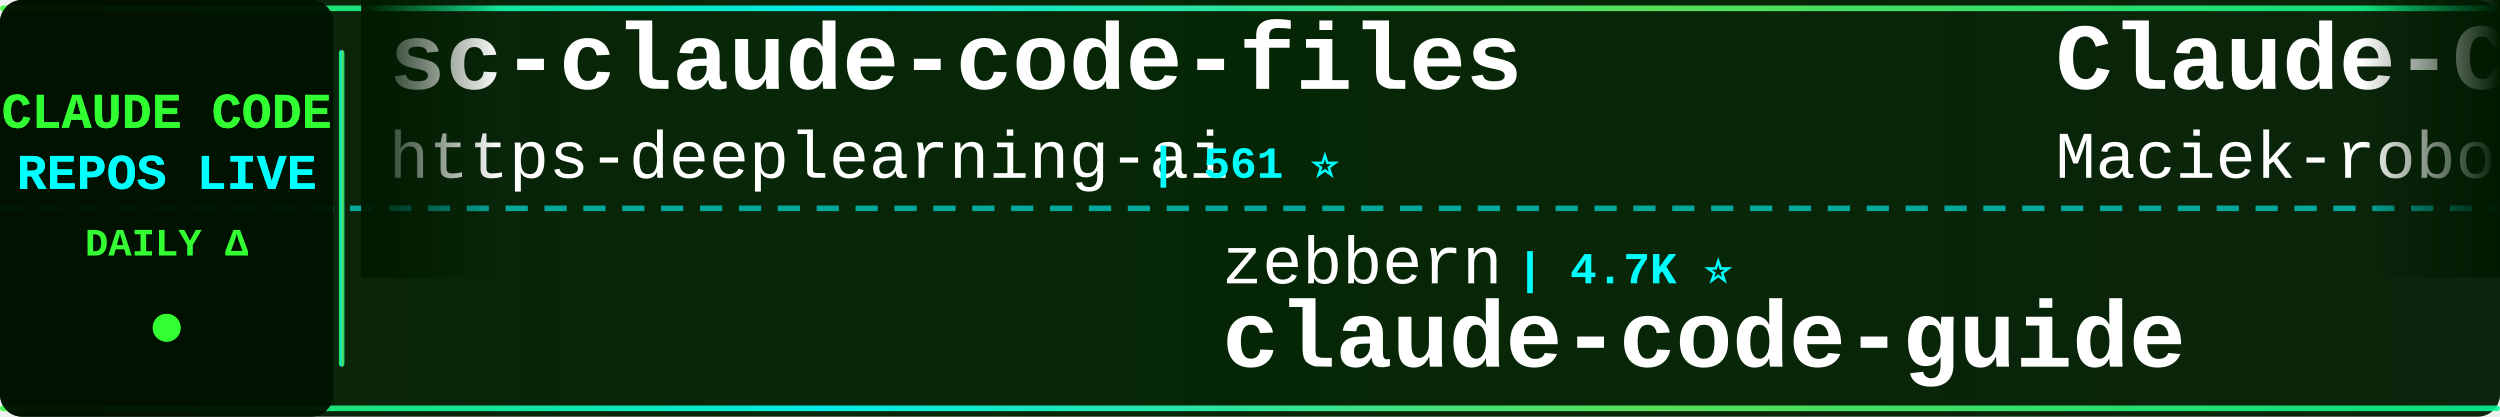
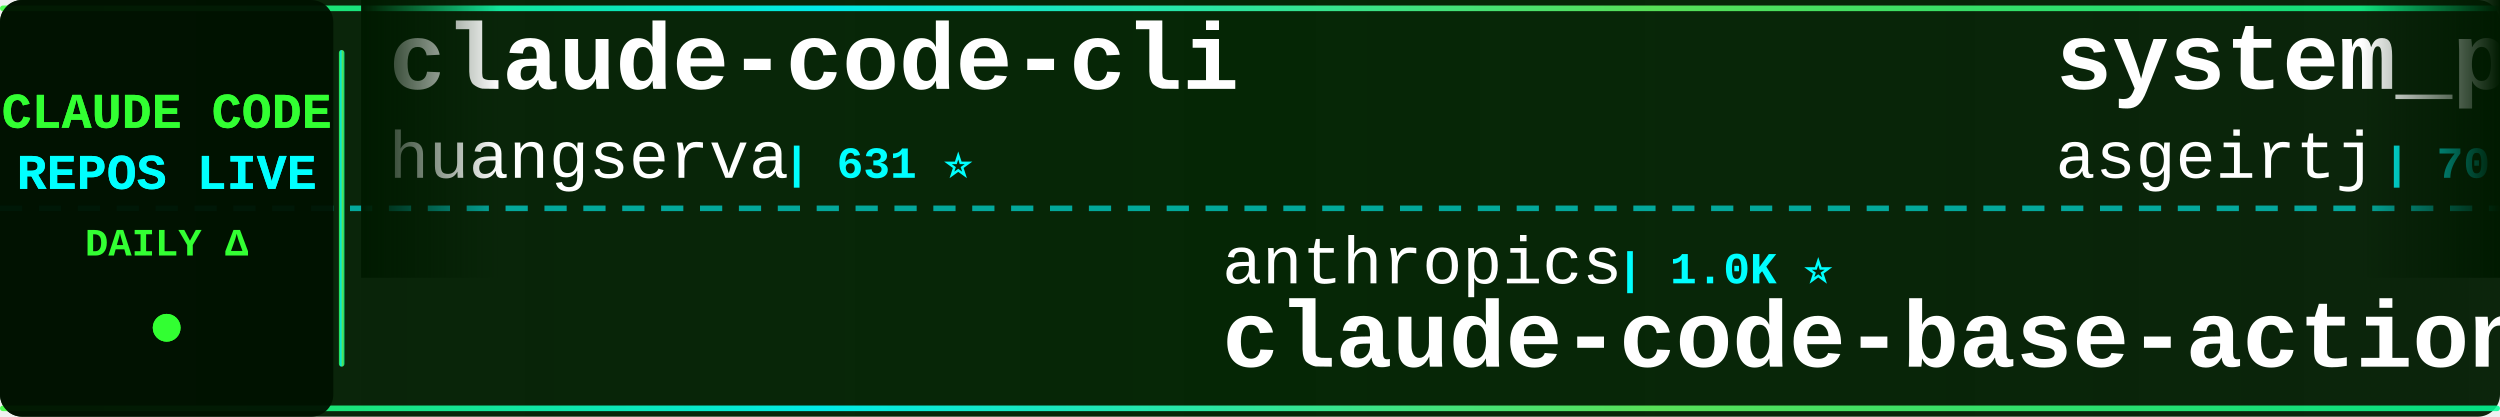
<svg xmlns="http://www.w3.org/2000/svg" width="900" height="150">
  <defs>
    <linearGradient id="tickerBg" x1="0%" y1="0%" x2="100%" y2="0%">
      <stop offset="0%" style="stop-color:#001a00;stop-opacity:0.95" />
      <stop offset="50%" style="stop-color:#002200;stop-opacity:0.98" />
      <stop offset="100%" style="stop-color:#001a00;stop-opacity:0.95" />
    </linearGradient>
    <linearGradient id="borderGrad" x1="0%" y1="0%" x2="100%" y2="0%">
      <stop offset="0%" style="stop-color:#33ff33;stop-opacity:0.85">
        <animate attributeName="stop-opacity" values="0.85;1;0.85" dur="2s" repeatCount="indefinite" />
      </stop>
      <stop offset="33%" style="stop-color:#00ffff;stop-opacity:0.9">
        <animate attributeName="stop-opacity" values="0.9;1;0.9" dur="2.2s" repeatCount="indefinite" />
      </stop>
      <stop offset="66%" style="stop-color:#66ff66;stop-opacity:0.85">
        <animate attributeName="stop-opacity" values="0.85;1;0.85" dur="1.8s" repeatCount="indefinite" />
      </stop>
      <stop offset="100%" style="stop-color:#00ff99;stop-opacity:0.85">
        <animate attributeName="stop-opacity" values="0.85;1;0.85" dur="2s" repeatCount="indefinite" />
      </stop>
    </linearGradient>
    <filter id="textGlow">
      <feGaussianBlur stdDeviation="0.1" result="coloredBlur" />
      <feMerge>
        <feMergeNode in="coloredBlur" />
        <feMergeNode in="SourceGraphic" />
      </feMerge>
    </filter>
    <filter id="metricGlow">
      <feGaussianBlur stdDeviation="0.2" result="coloredBlur" />
      <feMerge>
        <feMergeNode in="coloredBlur" />
        <feMergeNode in="SourceGraphic" />
      </feMerge>
    </filter>
    <linearGradient id="leftFade" x1="0%" y1="0%" x2="100%" y2="0%">
      <stop offset="0%" style="stop-color:#001a00;stop-opacity:1" />
      <stop offset="100%" style="stop-color:#001a00;stop-opacity:0" />
    </linearGradient>
    <linearGradient id="rightFade" x1="0%" y1="0%" x2="100%" y2="0%">
      <stop offset="0%" style="stop-color:#001a00;stop-opacity:0" />
      <stop offset="100%" style="stop-color:#001a00;stop-opacity:1" />
    </linearGradient>
  </defs>
  <rect width="900" height="150" fill="url(#tickerBg)" rx="8" />
  <rect x="0" y="2" width="900" height="2" fill="url(#borderGrad)" rx="1" />
  <rect x="0" y="146" width="900" height="2" fill="url(#borderGrad)" rx="1" />
  <line x1="0" y1="75" x2="900" y2="75" stroke="#00ffff" stroke-width="2" stroke-dasharray="8 6" opacity="0.6" />
  <rect x="0" y="0" width="120" height="150" fill="#001100" opacity="0.95" rx="8" />
  <text x="60" y="46" font-family="'Courier New', monospace" font-size="18" font-weight="bold" fill="#33ff33" text-anchor="middle" filter="url(#textGlow)">
    CLAUDE CODE
  </text>
  <text x="60" y="68" font-family="'Courier New', monospace" font-size="18" font-weight="bold" fill="#00ffff" text-anchor="middle" filter="url(#textGlow)">
    REPOS LIVE
  </text>
  <text x="60" y="92" font-family="'Courier New', monospace" font-size="14" font-weight="bold" fill="#33ff33" text-anchor="middle">
    DAILY Δ
  </text>
  <circle cx="60" cy="118" r="5" fill="#33ff33" filter="url(#metricGlow)">
    <animate attributeName="r" values="4;6;4" dur="1.5s" repeatCount="indefinite" />
    <animate attributeName="opacity" values="0.6;1;0.6" dur="1.5s" repeatCount="indefinite" />
  </circle>
  <rect x="122" y="18" width="2" height="114" fill="url(#borderGrad)" rx="1" />
  <clipPath id="tickerClip">
    <rect x="130" y="0" width="770" height="150" />
  </clipPath>
  <g clip-path="url(#tickerClip)">
    <g id="tickerItems">
      <animateTransform attributeName="transform" attributeType="XML" type="translate" from="0 0" to="-3000 0" dur="54s" repeatCount="indefinite" />
      <g transform="translate(0, 0)">
-         <text x="140" y="32" font-family="'Courier New', monospace" font-size="34" font-weight="bold" fill="#ffffff">sc-claude-code-files</text>
-         <text x="140" y="64" font-family="'Courier New', monospace" font-size="24" font-weight="normal" fill="#ffffff" opacity="1.0">https-deeplearning-ai</text>
-         <text x="414" y="64" font-family="'Courier New', monospace" font-size="16" font-weight="bold" fill="#00ffff"> | 561 ⭐</text>
+         <text x="140" y="32" font-family="'Courier New', monospace" font-size="34" font-weight="bold" fill="#ffffff">claude-code-cli</text>
+         <text x="140" y="64" font-family="'Courier New', monospace" font-size="24" font-weight="normal" fill="#ffffff" opacity="1.0">huangserva</text>
+         <text x="282" y="64" font-family="'Courier New', monospace" font-size="16" font-weight="bold" fill="#00ffff"> | 631 ⭐</text>
      </g>
      <g transform="translate(300, 0)">
-         <text x="140" y="102" font-family="'Courier New', monospace" font-size="24" font-weight="normal" fill="#ffffff" opacity="1.0">zebbern</text>
-         <text x="246" y="102" font-family="'Courier New', monospace" font-size="16" font-weight="bold" fill="#00ffff"> | 4.7K ⭐</text>
-         <text x="140" y="132" font-family="'Courier New', monospace" font-size="34" font-weight="bold" fill="#ffffff">claude-code-guide</text>
+         <text x="140" y="102" font-family="'Courier New', monospace" font-size="24" font-weight="normal" fill="#ffffff" opacity="1.0">anthropics</text>
+         <text x="282" y="102" font-family="'Courier New', monospace" font-size="16" font-weight="bold" fill="#00ffff"> | 1.0K ⭐</text>
+         <text x="140" y="132" font-family="'Courier New', monospace" font-size="34" font-weight="bold" fill="#ffffff">claude-code-base-action</text>
      </g>
      <g transform="translate(600, 0)">
-         <text x="140" y="32" font-family="'Courier New', monospace" font-size="34" font-weight="bold" fill="#ffffff">Claude-Code-Usage-Monito...</text>
-         <text x="140" y="64" font-family="'Courier New', monospace" font-size="24" font-weight="normal" fill="#ffffff" opacity="1.0">Maciek-roboblog</text>
-         <text x="342" y="64" font-family="'Courier New', monospace" font-size="16" font-weight="bold" fill="#00ffff"> | 8.8K ⭐</text>
+         <text x="140" y="32" font-family="'Courier New', monospace" font-size="34" font-weight="bold" fill="#ffffff">system_prompts_leaks</text>
+         <text x="140" y="64" font-family="'Courier New', monospace" font-size="24" font-weight="normal" fill="#ffffff" opacity="1.0">asgeirtj</text>
+         <text x="258" y="64" font-family="'Courier New', monospace" font-size="16" font-weight="bold" fill="#00ffff"> | 70.8K ⭐ +7</text>
      </g>
      <g transform="translate(900, 0)">
-         <text x="140" y="102" font-family="'Courier New', monospace" font-size="24" font-weight="normal" fill="#ffffff" opacity="1.0">WorldFlowAI</text>
-         <text x="294" y="102" font-family="'Courier New', monospace" font-size="16" font-weight="bold" fill="#00ffff"> | 5.9K ⭐ +3</text>
-         <text x="140" y="132" font-family="'Courier New', monospace" font-size="34" font-weight="bold" fill="#ffffff">everything-claude-code</text>
+         <text x="140" y="102" font-family="'Courier New', monospace" font-size="24" font-weight="normal" fill="#ffffff" opacity="1.0">Chachamaru127</text>
+         <text x="318" y="102" font-family="'Courier New', monospace" font-size="16" font-weight="bold" fill="#00ffff"> | 3.2K ⭐</text>
+         <text x="140" y="132" font-family="'Courier New', monospace" font-size="34" font-weight="bold" fill="#ffffff">claude-code-harness</text>
      </g>
      <g transform="translate(1200, 0)">
-         <text x="140" y="32" font-family="'Courier New', monospace" font-size="34" font-weight="bold" fill="#ffffff">claude_code_src</text>
-         <text x="140" y="64" font-family="'Courier New', monospace" font-size="24" font-weight="normal" fill="#ffffff" opacity="1.0">ponponon</text>
-         <text x="258" y="64" font-family="'Courier New', monospace" font-size="16" font-weight="bold" fill="#00ffff"> | 2.3K ⭐</text>
+         <text x="140" y="32" font-family="'Courier New', monospace" font-size="34" font-weight="bold" fill="#ffffff">claude-code-prompts</text>
+         <text x="140" y="64" font-family="'Courier New', monospace" font-size="24" font-weight="normal" fill="#ffffff" opacity="1.0">repowise-dev</text>
+         <text x="306" y="64" font-family="'Courier New', monospace" font-size="16" font-weight="bold" fill="#00ffff"> | 1.2K ⭐</text>
      </g>
      <g transform="translate(1500, 0)">
-         <text x="140" y="102" font-family="'Courier New', monospace" font-size="24" font-weight="normal" fill="#ffffff" opacity="1.0">ChinaSiro</text>
-         <text x="270" y="102" font-family="'Courier New', monospace" font-size="16" font-weight="bold" fill="#00ffff"> | 9.7K ⭐ +1</text>
-         <text x="140" y="132" font-family="'Courier New', monospace" font-size="34" font-weight="bold" fill="#ffffff">claude-code-sourcemap</text>
+         <text x="140" y="102" font-family="'Courier New', monospace" font-size="24" font-weight="normal" fill="#ffffff" opacity="1.0">alejandrobalderas</text>
+         <text x="366" y="102" font-family="'Courier New', monospace" font-size="16" font-weight="bold" fill="#00ffff"> | 3.0K ⭐</text>
+         <text x="140" y="132" font-family="'Courier New', monospace" font-size="34" font-weight="bold" fill="#ffffff">claude-code-from-source</text>
      </g>
      <g transform="translate(1800, 0)">
-         <text x="140" y="32" font-family="'Courier New', monospace" font-size="34" font-weight="bold" fill="#ffffff">how-claude-code-works</text>
-         <text x="140" y="64" font-family="'Courier New', monospace" font-size="24" font-weight="normal" fill="#ffffff" opacity="1.0">Windy3f3f3f3f</text>
-         <text x="318" y="64" font-family="'Courier New', monospace" font-size="16" font-weight="bold" fill="#00ffff"> | 3.8K ⭐</text>
+         <text x="140" y="32" font-family="'Courier New', monospace" font-size="34" font-weight="bold" fill="#ffffff">collection-claude-code-s...</text>
+         <text x="140" y="64" font-family="'Courier New', monospace" font-size="24" font-weight="normal" fill="#ffffff" opacity="1.0">chauncygu</text>
+         <text x="270" y="64" font-family="'Courier New', monospace" font-size="16" font-weight="bold" fill="#00ffff"> | 2.9K ⭐</text>
      </g>
      <g transform="translate(2100, 0)">
-         <text x="140" y="102" font-family="'Courier New', monospace" font-size="24" font-weight="normal" fill="#ffffff" opacity="1.0">pedrohcgs</text>
-         <text x="270" y="102" font-family="'Courier New', monospace" font-size="16" font-weight="bold" fill="#00ffff"> | 1.7K ⭐</text>
-         <text x="140" y="132" font-family="'Courier New', monospace" font-size="34" font-weight="bold" fill="#ffffff">claude-code-my-workflow</text>
+         <text x="140" y="102" font-family="'Courier New', monospace" font-size="24" font-weight="normal" fill="#ffffff" opacity="1.0">kodu-ai</text>
+         <text x="246" y="102" font-family="'Courier New', monospace" font-size="16" font-weight="bold" fill="#00ffff"> | 5.2K ⭐</text>
+         <text x="140" y="132" font-family="'Courier New', monospace" font-size="34" font-weight="bold" fill="#ffffff">claude-coder</text>
      </g>
      <g transform="translate(2400, 0)">
        <text x="140" y="32" font-family="'Courier New', monospace" font-size="34" font-weight="bold" fill="#ffffff">claude-code-source</text>
        <text x="140" y="64" font-family="'Courier New', monospace" font-size="24" font-weight="normal" fill="#ffffff" opacity="1.0">JrCx7scC</text>
        <text x="258" y="64" font-family="'Courier New', monospace" font-size="16" font-weight="bold" fill="#00ffff"> | 375 ⭐</text>
      </g>
      <g transform="translate(2700, 0)">
-         <text x="140" y="102" font-family="'Courier New', monospace" font-size="24" font-weight="normal" fill="#ffffff" opacity="1.0">OrcaWhisper</text>
-         <text x="294" y="102" font-family="'Courier New', monospace" font-size="16" font-weight="bold" fill="#00ffff"> | 106 ⭐</text>
-         <text x="140" y="132" font-family="'Courier New', monospace" font-size="34" font-weight="bold" fill="#ffffff">Claude-Code</text>
+         <text x="140" y="102" font-family="'Courier New', monospace" font-size="24" font-weight="normal" fill="#ffffff" opacity="1.0">rohitg00</text>
+         <text x="258" y="102" font-family="'Courier New', monospace" font-size="16" font-weight="bold" fill="#00ffff"> | 2.8K ⭐ +1</text>
+         <text x="140" y="132" font-family="'Courier New', monospace" font-size="34" font-weight="bold" fill="#ffffff">awesome-claude-code-tool...</text>
      </g>
      <g transform="translate(3000, 0)">
-         <text x="140" y="32" font-family="'Courier New', monospace" font-size="34" font-weight="bold" fill="#ffffff">sc-claude-code-files</text>
-         <text x="140" y="64" font-family="'Courier New', monospace" font-size="24" font-weight="normal" fill="#ffffff" opacity="1.0">https-deeplearning-ai</text>
-         <text x="414" y="64" font-family="'Courier New', monospace" font-size="16" font-weight="bold" fill="#00ffff"> | 561 ⭐</text>
+         <text x="140" y="32" font-family="'Courier New', monospace" font-size="34" font-weight="bold" fill="#ffffff">claude-code-cli</text>
+         <text x="140" y="64" font-family="'Courier New', monospace" font-size="24" font-weight="normal" fill="#ffffff" opacity="1.0">huangserva</text>
+         <text x="282" y="64" font-family="'Courier New', monospace" font-size="16" font-weight="bold" fill="#00ffff"> | 631 ⭐</text>
      </g>
      <g transform="translate(3300, 0)">
-         <text x="140" y="102" font-family="'Courier New', monospace" font-size="24" font-weight="normal" fill="#ffffff" opacity="1.0">zebbern</text>
-         <text x="246" y="102" font-family="'Courier New', monospace" font-size="16" font-weight="bold" fill="#00ffff"> | 4.7K ⭐</text>
-         <text x="140" y="132" font-family="'Courier New', monospace" font-size="34" font-weight="bold" fill="#ffffff">claude-code-guide</text>
+         <text x="140" y="102" font-family="'Courier New', monospace" font-size="24" font-weight="normal" fill="#ffffff" opacity="1.0">anthropics</text>
+         <text x="282" y="102" font-family="'Courier New', monospace" font-size="16" font-weight="bold" fill="#00ffff"> | 1.0K ⭐</text>
+         <text x="140" y="132" font-family="'Courier New', monospace" font-size="34" font-weight="bold" fill="#ffffff">claude-code-base-action</text>
      </g>
      <g transform="translate(3600, 0)">
-         <text x="140" y="32" font-family="'Courier New', monospace" font-size="34" font-weight="bold" fill="#ffffff">Claude-Code-Usage-Monito...</text>
-         <text x="140" y="64" font-family="'Courier New', monospace" font-size="24" font-weight="normal" fill="#ffffff" opacity="1.0">Maciek-roboblog</text>
-         <text x="342" y="64" font-family="'Courier New', monospace" font-size="16" font-weight="bold" fill="#00ffff"> | 8.8K ⭐</text>
+         <text x="140" y="32" font-family="'Courier New', monospace" font-size="34" font-weight="bold" fill="#ffffff">system_prompts_leaks</text>
+         <text x="140" y="64" font-family="'Courier New', monospace" font-size="24" font-weight="normal" fill="#ffffff" opacity="1.0">asgeirtj</text>
+         <text x="258" y="64" font-family="'Courier New', monospace" font-size="16" font-weight="bold" fill="#00ffff"> | 70.8K ⭐ +7</text>
      </g>
      <g transform="translate(3900, 0)">
-         <text x="140" y="102" font-family="'Courier New', monospace" font-size="24" font-weight="normal" fill="#ffffff" opacity="1.0">WorldFlowAI</text>
-         <text x="294" y="102" font-family="'Courier New', monospace" font-size="16" font-weight="bold" fill="#00ffff"> | 5.9K ⭐ +3</text>
-         <text x="140" y="132" font-family="'Courier New', monospace" font-size="34" font-weight="bold" fill="#ffffff">everything-claude-code</text>
+         <text x="140" y="102" font-family="'Courier New', monospace" font-size="24" font-weight="normal" fill="#ffffff" opacity="1.0">Chachamaru127</text>
+         <text x="318" y="102" font-family="'Courier New', monospace" font-size="16" font-weight="bold" fill="#00ffff"> | 3.2K ⭐</text>
+         <text x="140" y="132" font-family="'Courier New', monospace" font-size="34" font-weight="bold" fill="#ffffff">claude-code-harness</text>
      </g>
    </g>
  </g>
  <rect x="130" y="0" width="50" height="100" fill="url(#leftFade)" />
  <rect x="850" y="0" width="50" height="100" fill="url(#rightFade)" />
</svg>
